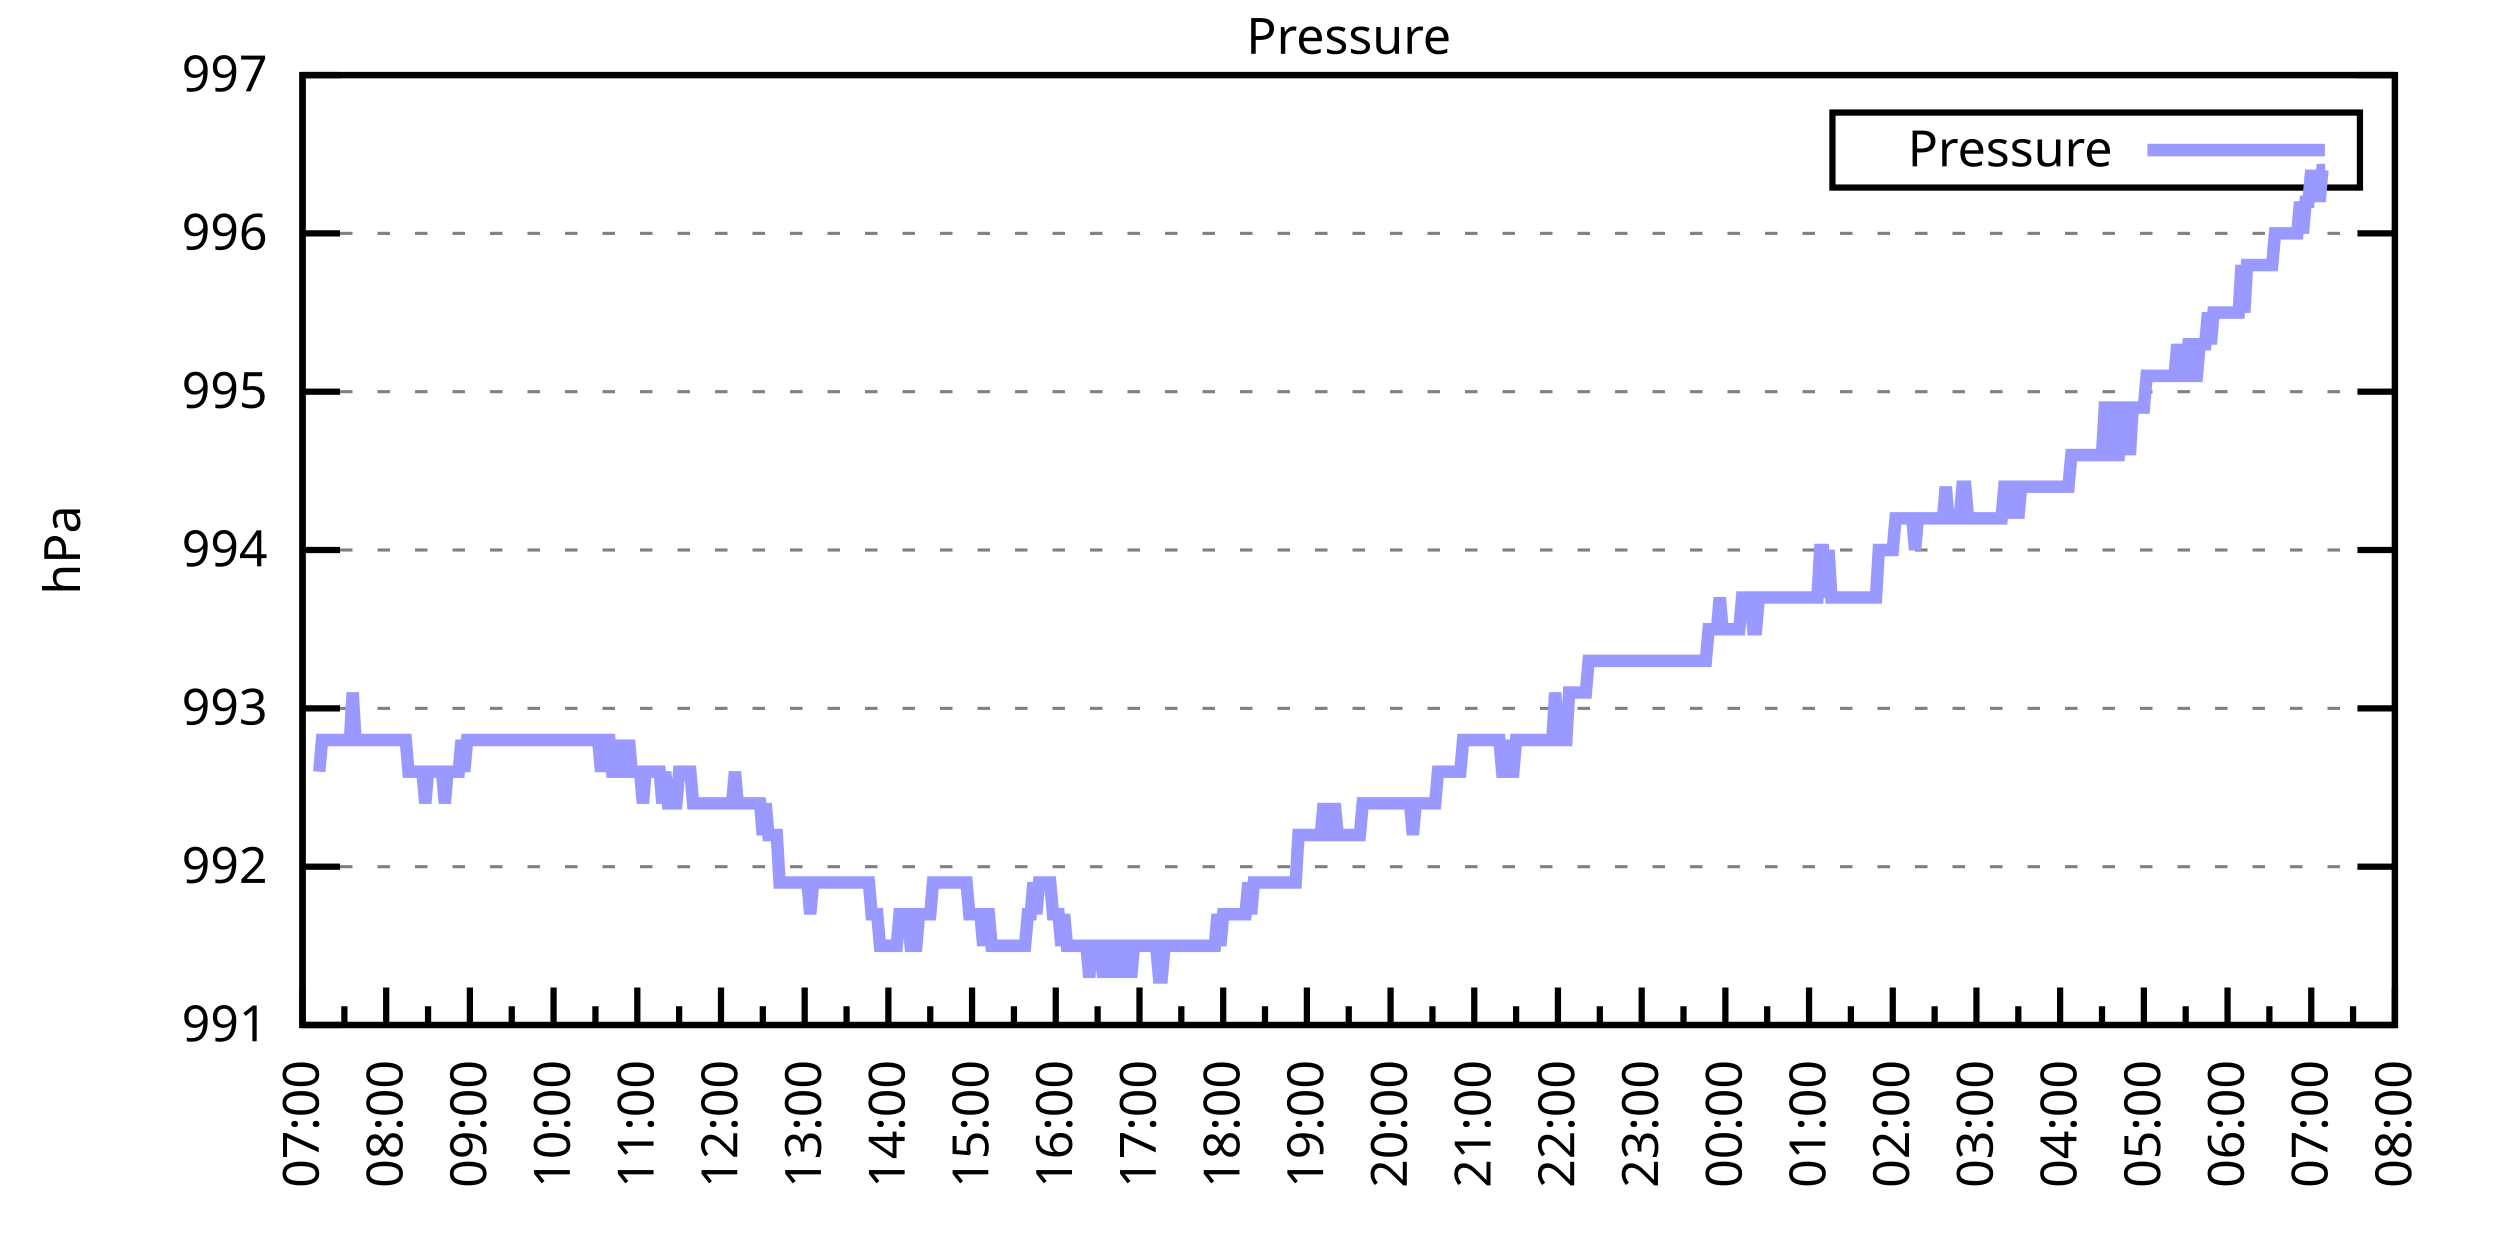
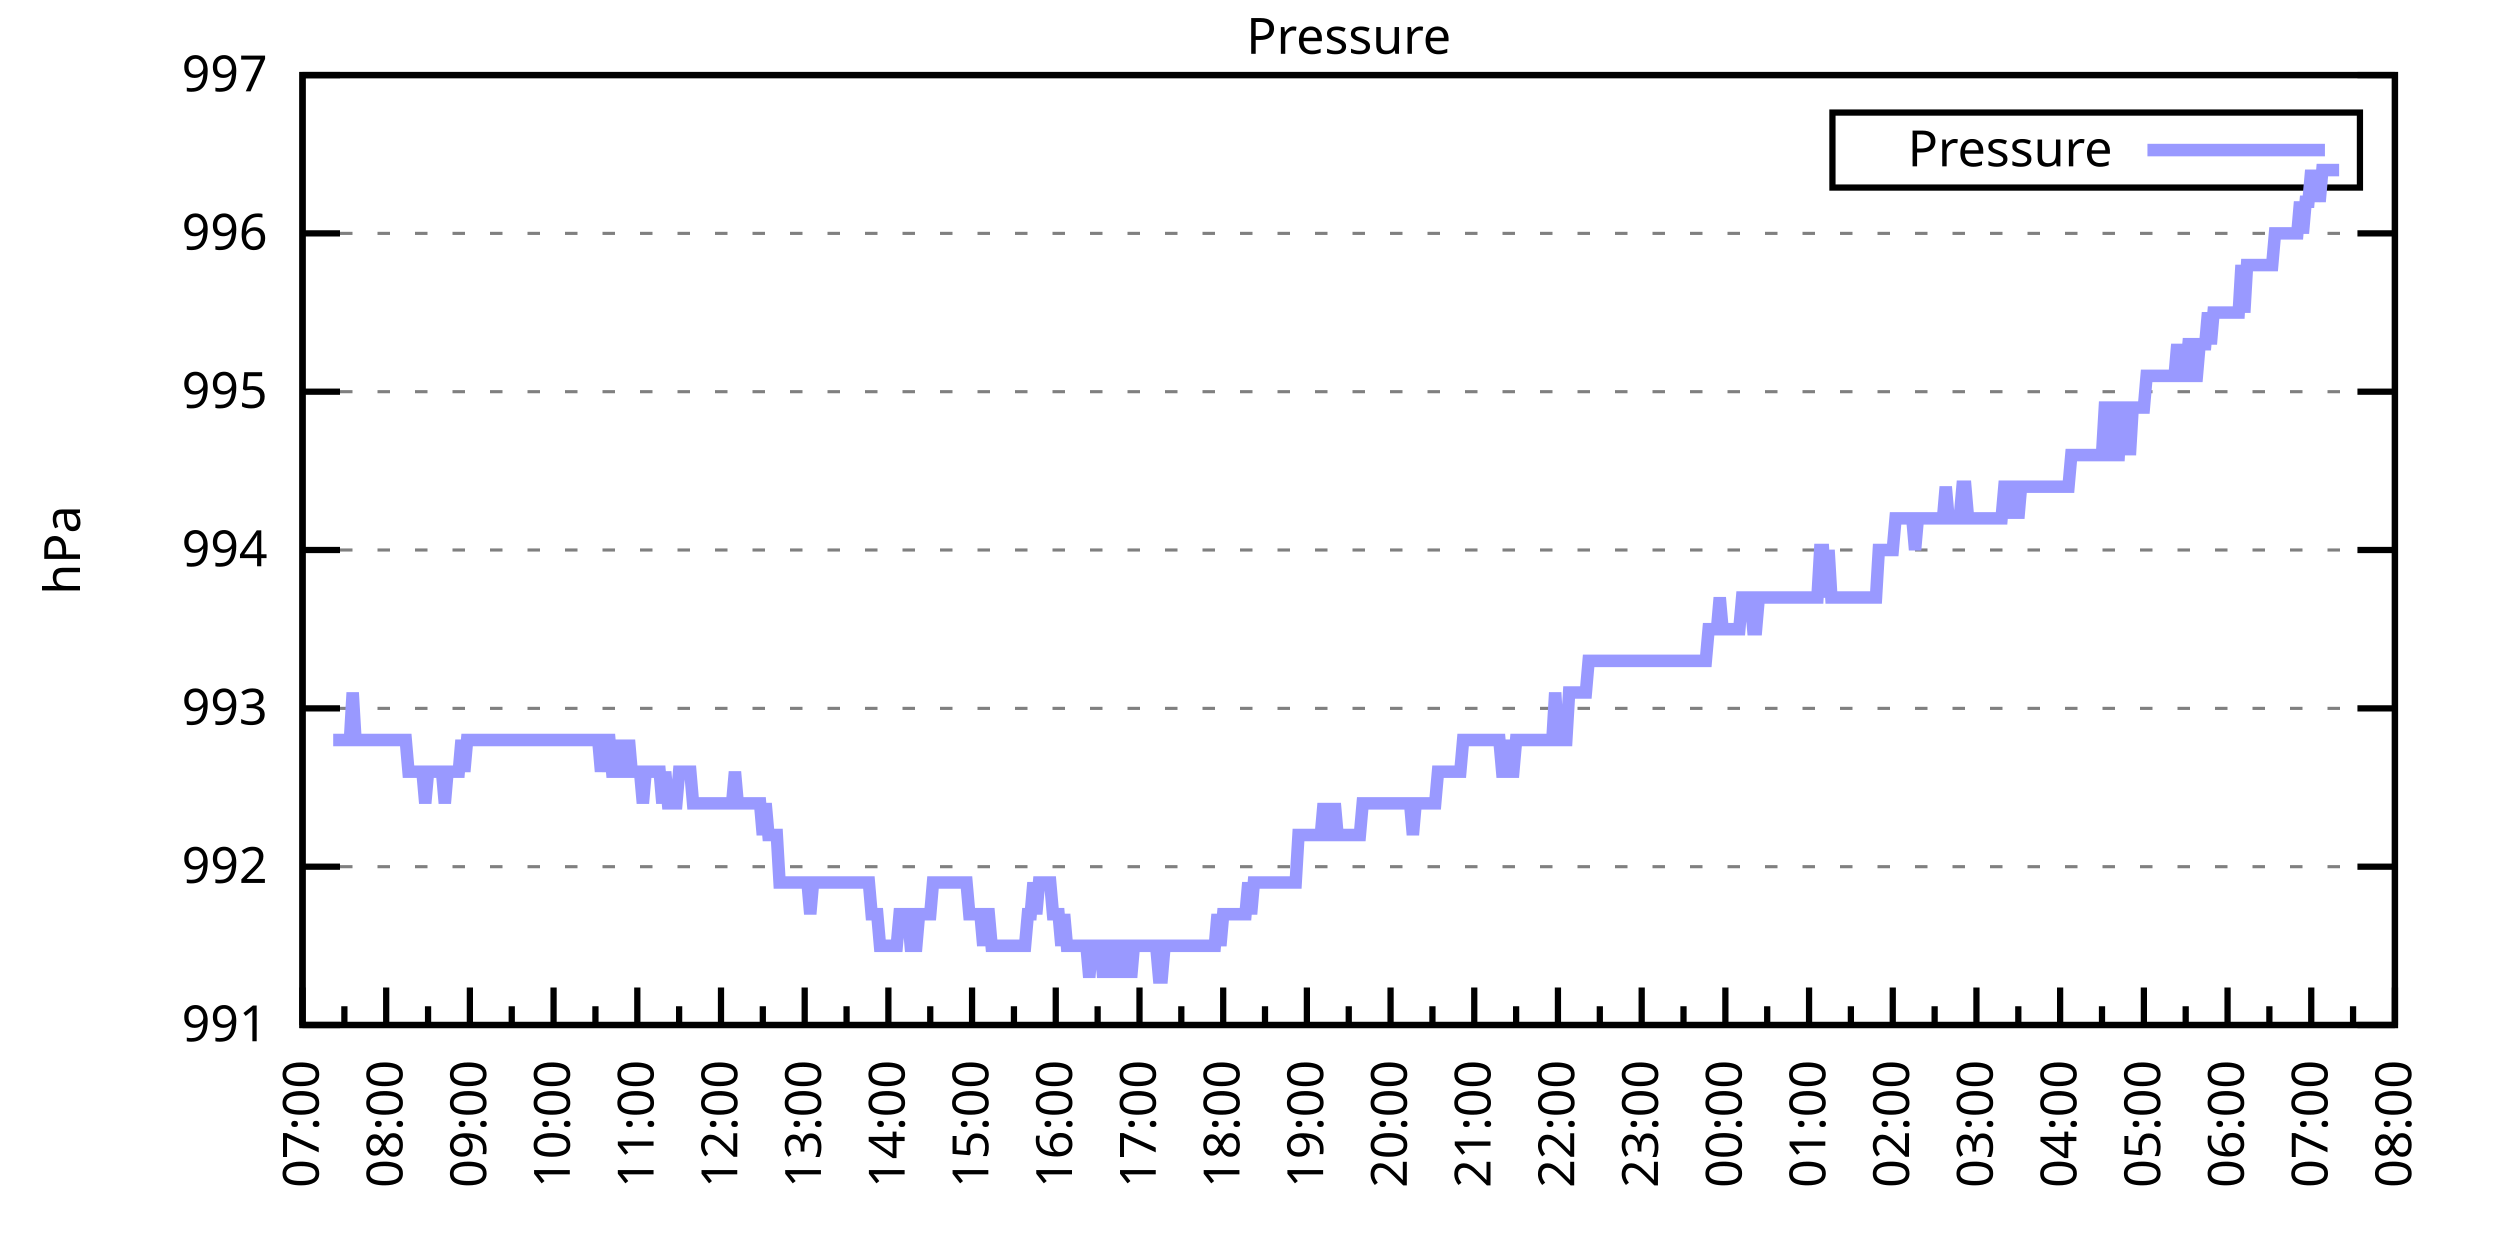
<svg xmlns="http://www.w3.org/2000/svg" xmlns:xlink="http://www.w3.org/1999/xlink" width="400" height="200" viewBox="0 0 400 200">
  <g id="gnuplot_canvas">
    <rect x="0" y="0" width="400" height="200" fill="none" />
    <defs>
      <circle id="gpDot" r="0.5" stroke-width="0.5" stroke="currentColor" />
      <path id="gpPt0" stroke-width="0.333" stroke="currentColor" d="M-1,0 h2 M0,-1 v2" />
      <path id="gpPt1" stroke-width="0.333" stroke="currentColor" d="M-1,-1 L1,1 M1,-1 L-1,1" />
      <path id="gpPt2" stroke-width="0.333" stroke="currentColor" d="M-1,0 L1,0 M0,-1 L0,1 M-1,-1 L1,1 M-1,1 L1,-1" />
      <rect id="gpPt3" stroke-width="0.333" stroke="currentColor" x="-1" y="-1" width="2" height="2" />
      <rect id="gpPt4" stroke-width="0.333" stroke="currentColor" fill="currentColor" x="-1" y="-1" width="2" height="2" />
      <circle id="gpPt5" stroke-width="0.333" stroke="currentColor" cx="0" cy="0" r="1" />
      <use xlink:href="#gpPt5" id="gpPt6" fill="currentColor" stroke="none" />
      <path id="gpPt7" stroke-width="0.333" stroke="currentColor" d="M0,-1.33 L-1.33,0.67 L1.33,0.67 z" />
      <use xlink:href="#gpPt7" id="gpPt8" fill="currentColor" stroke="none" />
      <use xlink:href="#gpPt7" id="gpPt9" stroke="currentColor" transform="rotate(180)" />
      <use xlink:href="#gpPt9" id="gpPt10" fill="currentColor" stroke="none" />
      <use xlink:href="#gpPt3" id="gpPt11" stroke="currentColor" transform="rotate(45)" />
      <use xlink:href="#gpPt11" id="gpPt12" fill="currentColor" stroke="none" />
      <path id="gpPt13" stroke-width="0.333" stroke="currentColor" d="M0,1.330 L1.265,0.411 L0.782,-1.067 L-0.782,-1.076 L-1.265,0.411 z" />
      <use xlink:href="#gpPt13" id="gpPt14" fill="currentColor" stroke="none" />
      <filter id="textbox" filterUnits="objectBoundingBox" x="0" y="0" height="1" width="1">
        <feFlood flood-color="white" flood-opacity="1" result="bgnd" />
        <feComposite in="SourceGraphic" in2="bgnd" operator="atop" />
      </filter>
      <filter id="greybox" filterUnits="objectBoundingBox" x="0" y="0" height="1" width="1">
        <feFlood flood-color="lightgrey" flood-opacity="1" result="grey" />
        <feComposite in="SourceGraphic" in2="grey" operator="atop" />
      </filter>
    </defs>
    <g fill="none" color="white" stroke="currentColor" stroke-width="1.00" stroke-linecap="butt" stroke-linejoin="miter">
</g>
    <g fill="none" color="black" stroke="currentColor" stroke-width="1.00" stroke-linecap="butt" stroke-linejoin="miter">
      <g stroke="none" shape-rendering="crispEdges">
        <polygon fill="rgb(255, 255, 255)" points="48.40,164.00 383.18,164.00 383.18,12.02 48.40,12.02 " />
      </g>
    </g>
    <g fill="none" color="black" stroke="currentColor" stroke-width="1.00" stroke-linecap="butt" stroke-linejoin="miter">
</g>
    <g fill="none" color="black" stroke="black" stroke-width="0.50" stroke-linecap="butt" stroke-linejoin="miter">
</g>
    <g fill="none" color="gray" stroke="currentColor" stroke-width="0.50" stroke-linecap="butt" stroke-linejoin="miter">
      <path stroke="gray" stroke-dasharray="2,4" class="gridline" d="M48.40,164.00 L383.19,164.00  " />
    </g>
    <g fill="none" color="gray" stroke="gray" stroke-width="1.00" stroke-linecap="butt" stroke-linejoin="miter">
</g>
    <g fill="none" color="black" stroke="currentColor" stroke-width="1.00" stroke-linecap="butt" stroke-linejoin="miter">
      <path stroke="black" d="M48.40,164.00 L54.40,164.00 M383.19,164.00 L377.19,164.00  " />
      <g transform="translate(42.80,166.60)" stroke="none" fill="black" font-family="Sans" font-size="8.00" text-anchor="end">
        <text>
          <tspan font-family="Sans"> 991</tspan>
        </text>
      </g>
    </g>
    <g fill="none" color="black" stroke="currentColor" stroke-width="1.00" stroke-linecap="butt" stroke-linejoin="miter">
</g>
    <g fill="none" color="black" stroke="black" stroke-width="0.50" stroke-linecap="butt" stroke-linejoin="miter">
</g>
    <g fill="none" color="gray" stroke="currentColor" stroke-width="0.50" stroke-linecap="butt" stroke-linejoin="miter">
      <path stroke="gray" stroke-dasharray="2,4" class="gridline" d="M48.40,138.67 L383.19,138.67  " />
    </g>
    <g fill="none" color="gray" stroke="gray" stroke-width="1.00" stroke-linecap="butt" stroke-linejoin="miter">
</g>
    <g fill="none" color="black" stroke="currentColor" stroke-width="1.00" stroke-linecap="butt" stroke-linejoin="miter">
      <path stroke="black" d="M48.40,138.67 L54.40,138.67 M383.19,138.67 L377.19,138.67  " />
      <g transform="translate(42.80,141.27)" stroke="none" fill="black" font-family="Sans" font-size="8.00" text-anchor="end">
        <text>
          <tspan font-family="Sans"> 992</tspan>
        </text>
      </g>
    </g>
    <g fill="none" color="black" stroke="currentColor" stroke-width="1.00" stroke-linecap="butt" stroke-linejoin="miter">
</g>
    <g fill="none" color="black" stroke="black" stroke-width="0.50" stroke-linecap="butt" stroke-linejoin="miter">
</g>
    <g fill="none" color="gray" stroke="currentColor" stroke-width="0.50" stroke-linecap="butt" stroke-linejoin="miter">
      <path stroke="gray" stroke-dasharray="2,4" class="gridline" d="M48.40,113.34 L383.19,113.34  " />
    </g>
    <g fill="none" color="gray" stroke="gray" stroke-width="1.00" stroke-linecap="butt" stroke-linejoin="miter">
</g>
    <g fill="none" color="black" stroke="currentColor" stroke-width="1.00" stroke-linecap="butt" stroke-linejoin="miter">
      <path stroke="black" d="M48.40,113.34 L54.40,113.34 M383.19,113.34 L377.19,113.34  " />
      <g transform="translate(42.80,115.94)" stroke="none" fill="black" font-family="Sans" font-size="8.00" text-anchor="end">
        <text>
          <tspan font-family="Sans"> 993</tspan>
        </text>
      </g>
    </g>
    <g fill="none" color="black" stroke="currentColor" stroke-width="1.00" stroke-linecap="butt" stroke-linejoin="miter">
</g>
    <g fill="none" color="black" stroke="black" stroke-width="0.50" stroke-linecap="butt" stroke-linejoin="miter">
</g>
    <g fill="none" color="gray" stroke="currentColor" stroke-width="0.50" stroke-linecap="butt" stroke-linejoin="miter">
      <path stroke="gray" stroke-dasharray="2,4" class="gridline" d="M48.40,88.00 L383.19,88.00  " />
    </g>
    <g fill="none" color="gray" stroke="gray" stroke-width="1.00" stroke-linecap="butt" stroke-linejoin="miter">
</g>
    <g fill="none" color="black" stroke="currentColor" stroke-width="1.00" stroke-linecap="butt" stroke-linejoin="miter">
      <path stroke="black" d="M48.40,88.00 L54.40,88.00 M383.19,88.00 L377.19,88.00  " />
      <g transform="translate(42.80,90.60)" stroke="none" fill="black" font-family="Sans" font-size="8.00" text-anchor="end">
        <text>
          <tspan font-family="Sans"> 994</tspan>
        </text>
      </g>
    </g>
    <g fill="none" color="black" stroke="currentColor" stroke-width="1.00" stroke-linecap="butt" stroke-linejoin="miter">
</g>
    <g fill="none" color="black" stroke="black" stroke-width="0.50" stroke-linecap="butt" stroke-linejoin="miter">
</g>
    <g fill="none" color="gray" stroke="currentColor" stroke-width="0.50" stroke-linecap="butt" stroke-linejoin="miter">
      <path stroke="gray" stroke-dasharray="2,4" class="gridline" d="M48.40,62.67 L383.19,62.67  " />
    </g>
    <g fill="none" color="gray" stroke="gray" stroke-width="1.00" stroke-linecap="butt" stroke-linejoin="miter">
</g>
    <g fill="none" color="black" stroke="currentColor" stroke-width="1.00" stroke-linecap="butt" stroke-linejoin="miter">
      <path stroke="black" d="M48.40,62.67 L54.40,62.67 M383.19,62.67 L377.19,62.67  " />
      <g transform="translate(42.80,65.27)" stroke="none" fill="black" font-family="Sans" font-size="8.00" text-anchor="end">
        <text>
          <tspan font-family="Sans"> 995</tspan>
        </text>
      </g>
    </g>
    <g fill="none" color="black" stroke="currentColor" stroke-width="1.00" stroke-linecap="butt" stroke-linejoin="miter">
</g>
    <g fill="none" color="black" stroke="black" stroke-width="0.50" stroke-linecap="butt" stroke-linejoin="miter">
</g>
    <g fill="none" color="gray" stroke="currentColor" stroke-width="0.50" stroke-linecap="butt" stroke-linejoin="miter">
      <path stroke="gray" stroke-dasharray="2,4" class="gridline" d="M48.40,37.34 L383.19,37.34  " />
    </g>
    <g fill="none" color="gray" stroke="gray" stroke-width="1.00" stroke-linecap="butt" stroke-linejoin="miter">
</g>
    <g fill="none" color="black" stroke="currentColor" stroke-width="1.00" stroke-linecap="butt" stroke-linejoin="miter">
      <path stroke="black" d="M48.40,37.34 L54.40,37.34 M383.19,37.34 L377.19,37.34  " />
      <g transform="translate(42.80,39.94)" stroke="none" fill="black" font-family="Sans" font-size="8.00" text-anchor="end">
        <text>
          <tspan font-family="Sans"> 996</tspan>
        </text>
      </g>
    </g>
    <g fill="none" color="black" stroke="currentColor" stroke-width="1.00" stroke-linecap="butt" stroke-linejoin="miter">
</g>
    <g fill="none" color="black" stroke="black" stroke-width="0.50" stroke-linecap="butt" stroke-linejoin="miter">
</g>
    <g fill="none" color="gray" stroke="currentColor" stroke-width="0.50" stroke-linecap="butt" stroke-linejoin="miter">
      <path stroke="gray" stroke-dasharray="2,4" class="gridline" d="M48.40,12.01 L383.19,12.01  " />
    </g>
    <g fill="none" color="gray" stroke="gray" stroke-width="1.00" stroke-linecap="butt" stroke-linejoin="miter">
</g>
    <g fill="none" color="black" stroke="currentColor" stroke-width="1.00" stroke-linecap="butt" stroke-linejoin="miter">
      <path stroke="black" d="M48.40,12.01 L54.40,12.01 M383.19,12.01 L377.19,12.01  " />
      <g transform="translate(42.80,14.61)" stroke="none" fill="black" font-family="Sans" font-size="8.00" text-anchor="end">
        <text>
          <tspan font-family="Sans"> 997</tspan>
        </text>
      </g>
    </g>
    <g fill="none" color="black" stroke="currentColor" stroke-width="1.00" stroke-linecap="butt" stroke-linejoin="miter">
      <path stroke="black" d="M48.40,164.00 L48.40,158.00  " />
      <g transform="translate(51.00,169.60) rotate(270)" stroke="none" fill="black" font-family="Sans" font-size="8.00" text-anchor="end">
        <text>
          <tspan font-family="Sans">07:00</tspan>
        </text>
      </g>
    </g>
    <g fill="none" color="black" stroke="currentColor" stroke-width="1.00" stroke-linecap="butt" stroke-linejoin="miter">
      <path stroke="black" d="M55.10,164.00 L55.10,161.00 M61.79,164.00 L61.79,158.00  " />
      <g transform="translate(64.39,169.60) rotate(270)" stroke="none" fill="black" font-family="Sans" font-size="8.00" text-anchor="end">
        <text>
          <tspan font-family="Sans">08:00</tspan>
        </text>
      </g>
    </g>
    <g fill="none" color="black" stroke="currentColor" stroke-width="1.00" stroke-linecap="butt" stroke-linejoin="miter">
      <path stroke="black" d="M68.49,164.00 L68.49,161.00 M75.18,164.00 L75.18,158.00  " />
      <g transform="translate(77.78,169.60) rotate(270)" stroke="none" fill="black" font-family="Sans" font-size="8.00" text-anchor="end">
        <text>
          <tspan font-family="Sans">09:00</tspan>
        </text>
      </g>
    </g>
    <g fill="none" color="black" stroke="currentColor" stroke-width="1.00" stroke-linecap="butt" stroke-linejoin="miter">
      <path stroke="black" d="M81.88,164.00 L81.88,161.00 M88.57,164.00 L88.57,158.00  " />
      <g transform="translate(91.17,169.60) rotate(270)" stroke="none" fill="black" font-family="Sans" font-size="8.00" text-anchor="end">
        <text>
          <tspan font-family="Sans">10:00</tspan>
        </text>
      </g>
    </g>
    <g fill="none" color="black" stroke="currentColor" stroke-width="1.00" stroke-linecap="butt" stroke-linejoin="miter">
      <path stroke="black" d="M95.27,164.00 L95.27,161.00 M101.97,164.00 L101.97,158.00  " />
      <g transform="translate(104.57,169.60) rotate(270)" stroke="none" fill="black" font-family="Sans" font-size="8.00" text-anchor="end">
        <text>
          <tspan font-family="Sans">11:00</tspan>
        </text>
      </g>
    </g>
    <g fill="none" color="black" stroke="currentColor" stroke-width="1.00" stroke-linecap="butt" stroke-linejoin="miter">
      <path stroke="black" d="M108.66,164.00 L108.66,161.00 M115.36,164.00 L115.36,158.00  " />
      <g transform="translate(117.96,169.60) rotate(270)" stroke="none" fill="black" font-family="Sans" font-size="8.00" text-anchor="end">
        <text>
          <tspan font-family="Sans">12:00</tspan>
        </text>
      </g>
    </g>
    <g fill="none" color="black" stroke="currentColor" stroke-width="1.00" stroke-linecap="butt" stroke-linejoin="miter">
      <path stroke="black" d="M122.05,164.00 L122.05,161.00 M128.75,164.00 L128.75,158.00  " />
      <g transform="translate(131.35,169.60) rotate(270)" stroke="none" fill="black" font-family="Sans" font-size="8.00" text-anchor="end">
        <text>
          <tspan font-family="Sans">13:00</tspan>
        </text>
      </g>
    </g>
    <g fill="none" color="black" stroke="currentColor" stroke-width="1.00" stroke-linecap="butt" stroke-linejoin="miter">
      <path stroke="black" d="M135.45,164.00 L135.45,161.00 M142.14,164.00 L142.14,158.00  " />
      <g transform="translate(144.74,169.60) rotate(270)" stroke="none" fill="black" font-family="Sans" font-size="8.00" text-anchor="end">
        <text>
          <tspan font-family="Sans">14:00</tspan>
        </text>
      </g>
    </g>
    <g fill="none" color="black" stroke="currentColor" stroke-width="1.00" stroke-linecap="butt" stroke-linejoin="miter">
      <path stroke="black" d="M148.84,164.00 L148.84,161.00 M155.53,164.00 L155.53,158.00  " />
      <g transform="translate(158.13,169.60) rotate(270)" stroke="none" fill="black" font-family="Sans" font-size="8.00" text-anchor="end">
        <text>
          <tspan font-family="Sans">15:00</tspan>
        </text>
      </g>
    </g>
    <g fill="none" color="black" stroke="currentColor" stroke-width="1.00" stroke-linecap="butt" stroke-linejoin="miter">
      <path stroke="black" d="M162.23,164.00 L162.23,161.00 M168.92,164.00 L168.92,158.00  " />
      <g transform="translate(171.52,169.60) rotate(270)" stroke="none" fill="black" font-family="Sans" font-size="8.00" text-anchor="end">
        <text>
          <tspan font-family="Sans">16:00</tspan>
        </text>
      </g>
    </g>
    <g fill="none" color="black" stroke="currentColor" stroke-width="1.00" stroke-linecap="butt" stroke-linejoin="miter">
      <path stroke="black" d="M175.62,164.00 L175.62,161.00 M182.32,164.00 L182.32,158.00  " />
      <g transform="translate(184.92,169.60) rotate(270)" stroke="none" fill="black" font-family="Sans" font-size="8.00" text-anchor="end">
        <text>
          <tspan font-family="Sans">17:00</tspan>
        </text>
      </g>
    </g>
    <g fill="none" color="black" stroke="currentColor" stroke-width="1.00" stroke-linecap="butt" stroke-linejoin="miter">
      <path stroke="black" d="M189.01,164.00 L189.01,161.00 M195.71,164.00 L195.71,158.00  " />
      <g transform="translate(198.31,169.60) rotate(270)" stroke="none" fill="black" font-family="Sans" font-size="8.00" text-anchor="end">
        <text>
          <tspan font-family="Sans">18:00</tspan>
        </text>
      </g>
    </g>
    <g fill="none" color="black" stroke="currentColor" stroke-width="1.00" stroke-linecap="butt" stroke-linejoin="miter">
      <path stroke="black" d="M202.40,164.00 L202.40,161.00 M209.10,164.00 L209.10,158.00  " />
      <g transform="translate(211.70,169.60) rotate(270)" stroke="none" fill="black" font-family="Sans" font-size="8.00" text-anchor="end">
        <text>
          <tspan font-family="Sans">19:00</tspan>
        </text>
      </g>
    </g>
    <g fill="none" color="black" stroke="currentColor" stroke-width="1.00" stroke-linecap="butt" stroke-linejoin="miter">
      <path stroke="black" d="M215.80,164.00 L215.80,161.00 M222.49,164.00 L222.49,158.00  " />
      <g transform="translate(225.09,169.60) rotate(270)" stroke="none" fill="black" font-family="Sans" font-size="8.00" text-anchor="end">
        <text>
          <tspan font-family="Sans">20:00</tspan>
        </text>
      </g>
    </g>
    <g fill="none" color="black" stroke="currentColor" stroke-width="1.00" stroke-linecap="butt" stroke-linejoin="miter">
      <path stroke="black" d="M229.19,164.00 L229.19,161.00 M235.88,164.00 L235.88,158.00  " />
      <g transform="translate(238.48,169.60) rotate(270)" stroke="none" fill="black" font-family="Sans" font-size="8.00" text-anchor="end">
        <text>
          <tspan font-family="Sans">21:00</tspan>
        </text>
      </g>
    </g>
    <g fill="none" color="black" stroke="currentColor" stroke-width="1.00" stroke-linecap="butt" stroke-linejoin="miter">
      <path stroke="black" d="M242.58,164.00 L242.58,161.00 M249.27,164.00 L249.27,158.00  " />
      <g transform="translate(251.87,169.60) rotate(270)" stroke="none" fill="black" font-family="Sans" font-size="8.00" text-anchor="end">
        <text>
          <tspan font-family="Sans">22:00</tspan>
        </text>
      </g>
    </g>
    <g fill="none" color="black" stroke="currentColor" stroke-width="1.00" stroke-linecap="butt" stroke-linejoin="miter">
      <path stroke="black" d="M255.97,164.00 L255.97,161.00 M262.67,164.00 L262.67,158.00  " />
      <g transform="translate(265.27,169.60) rotate(270)" stroke="none" fill="black" font-family="Sans" font-size="8.00" text-anchor="end">
        <text>
          <tspan font-family="Sans">23:00</tspan>
        </text>
      </g>
    </g>
    <g fill="none" color="black" stroke="currentColor" stroke-width="1.00" stroke-linecap="butt" stroke-linejoin="miter">
      <path stroke="black" d="M269.36,164.00 L269.36,161.00 M276.06,164.00 L276.06,158.00  " />
      <g transform="translate(278.66,169.60) rotate(270)" stroke="none" fill="black" font-family="Sans" font-size="8.00" text-anchor="end">
        <text>
          <tspan font-family="Sans">00:00</tspan>
        </text>
      </g>
    </g>
    <g fill="none" color="black" stroke="currentColor" stroke-width="1.00" stroke-linecap="butt" stroke-linejoin="miter">
      <path stroke="black" d="M282.75,164.00 L282.75,161.00 M289.45,164.00 L289.45,158.00  " />
      <g transform="translate(292.05,169.60) rotate(270)" stroke="none" fill="black" font-family="Sans" font-size="8.00" text-anchor="end">
        <text>
          <tspan font-family="Sans">01:00</tspan>
        </text>
      </g>
    </g>
    <g fill="none" color="black" stroke="currentColor" stroke-width="1.00" stroke-linecap="butt" stroke-linejoin="miter">
      <path stroke="black" d="M296.14,164.00 L296.14,161.00 M302.84,164.00 L302.84,158.00  " />
      <g transform="translate(305.44,169.60) rotate(270)" stroke="none" fill="black" font-family="Sans" font-size="8.00" text-anchor="end">
        <text>
          <tspan font-family="Sans">02:00</tspan>
        </text>
      </g>
    </g>
    <g fill="none" color="black" stroke="currentColor" stroke-width="1.00" stroke-linecap="butt" stroke-linejoin="miter">
      <path stroke="black" d="M309.54,164.00 L309.54,161.00 M316.23,164.00 L316.23,158.00  " />
      <g transform="translate(318.83,169.60) rotate(270)" stroke="none" fill="black" font-family="Sans" font-size="8.00" text-anchor="end">
        <text>
          <tspan font-family="Sans">03:00</tspan>
        </text>
      </g>
    </g>
    <g fill="none" color="black" stroke="currentColor" stroke-width="1.00" stroke-linecap="butt" stroke-linejoin="miter">
      <path stroke="black" d="M322.93,164.00 L322.93,161.00 M329.62,164.00 L329.62,158.00  " />
      <g transform="translate(332.22,169.60) rotate(270)" stroke="none" fill="black" font-family="Sans" font-size="8.00" text-anchor="end">
        <text>
          <tspan font-family="Sans">04:00</tspan>
        </text>
      </g>
    </g>
    <g fill="none" color="black" stroke="currentColor" stroke-width="1.00" stroke-linecap="butt" stroke-linejoin="miter">
      <path stroke="black" d="M336.32,164.00 L336.32,161.00 M343.02,164.00 L343.02,158.00  " />
      <g transform="translate(345.62,169.60) rotate(270)" stroke="none" fill="black" font-family="Sans" font-size="8.00" text-anchor="end">
        <text>
          <tspan font-family="Sans">05:00</tspan>
        </text>
      </g>
    </g>
    <g fill="none" color="black" stroke="currentColor" stroke-width="1.00" stroke-linecap="butt" stroke-linejoin="miter">
      <path stroke="black" d="M349.71,164.00 L349.71,161.00 M356.41,164.00 L356.41,158.00  " />
      <g transform="translate(359.01,169.60) rotate(270)" stroke="none" fill="black" font-family="Sans" font-size="8.00" text-anchor="end">
        <text>
          <tspan font-family="Sans">06:00</tspan>
        </text>
      </g>
    </g>
    <g fill="none" color="black" stroke="currentColor" stroke-width="1.00" stroke-linecap="butt" stroke-linejoin="miter">
      <path stroke="black" d="M363.10,164.00 L363.10,161.00 M369.80,164.00 L369.80,158.00  " />
      <g transform="translate(372.40,169.60) rotate(270)" stroke="none" fill="black" font-family="Sans" font-size="8.00" text-anchor="end">
        <text>
          <tspan font-family="Sans">07:00</tspan>
        </text>
      </g>
    </g>
    <g fill="none" color="black" stroke="currentColor" stroke-width="1.00" stroke-linecap="butt" stroke-linejoin="miter">
      <path stroke="black" d="M376.49,164.00 L376.49,161.00 M383.19,164.00 L383.19,158.00  " />
      <g transform="translate(385.79,169.60) rotate(270)" stroke="none" fill="black" font-family="Sans" font-size="8.00" text-anchor="end">
        <text>
          <tspan font-family="Sans">08:00</tspan>
        </text>
      </g>
    </g>
    <g fill="none" color="black" stroke="currentColor" stroke-width="1.00" stroke-linecap="butt" stroke-linejoin="miter">
</g>
    <g fill="none" color="black" stroke="currentColor" stroke-width="1.00" stroke-linecap="butt" stroke-linejoin="miter">
      <path stroke="black" d="M48.40,12.01 L48.40,164.00 L383.19,164.00 L383.19,12.01 L48.40,12.01 Z  " />
    </g>
    <g fill="none" color="black" stroke="currentColor" stroke-width="1.00" stroke-linecap="butt" stroke-linejoin="miter">
      <g transform="translate(12.80,88.01) rotate(270)" stroke="none" fill="black" font-family="Sans" font-size="8.00" text-anchor="middle">
        <text>
          <tspan font-family="Sans">hPa</tspan>
        </text>
      </g>
    </g>
    <g fill="none" color="black" stroke="currentColor" stroke-width="1.00" stroke-linecap="butt" stroke-linejoin="miter">
</g>
    <g fill="none" color="black" stroke="currentColor" stroke-width="1.00" stroke-linecap="butt" stroke-linejoin="miter">
      <path stroke="black" d="M293.19,30.01 L293.19,18.01 L377.59,18.01 L377.59,30.01 L293.19,30.01 Z  " />
    </g>
    <g id="Pressure_plot_1">
      <g fill="none" color="white" stroke="black" stroke-width="2.00" stroke-linecap="butt" stroke-linejoin="miter">
</g>
      <g fill="none" color="black" stroke="currentColor" stroke-width="2.00" stroke-linecap="butt" stroke-linejoin="miter">
        <g transform="translate(337.99,26.61)" stroke="none" fill="black" font-family="Sans" font-size="8.00" text-anchor="end">
          <text>
            <tspan font-family="Sans">Pressure</tspan>
          </text>
        </g>
      </g>
      <g fill="none" color="black" stroke="currentColor" stroke-width="2.00" stroke-linecap="butt" stroke-linejoin="miter">
-         <path stroke="rgb(153, 153, 255)" d="M343.59,24.01 L371.99,24.01 M51.08,123.47 L51.52,118.40 L51.97,118.40 L52.42,118.40 L52.86,118.40 L53.31,118.40   L53.76,118.40 L54.20,118.40 L54.65,118.40 L55.10,118.40 L55.54,118.40 L55.99,118.40 L56.43,110.80 L56.88,118.40   L57.33,118.40 L57.77,118.40 L58.22,118.40 L58.67,118.40 L59.11,118.40 L59.56,118.40 L60.01,118.40 L60.45,118.40   L60.90,118.40 L61.35,118.40 L61.79,118.40 L62.24,118.40 L62.68,118.40 L63.13,118.40 L63.58,118.40 L64.02,118.40   L64.47,118.40 L64.92,118.40 L65.36,123.47 L65.81,123.47 L66.26,123.47 L66.70,123.47 L67.15,123.47 L67.59,123.47   L68.04,128.54 L68.49,123.47 L68.93,123.47 L69.38,123.47 L69.83,123.47 L70.27,123.47 L70.72,123.47 L71.17,128.54   L71.61,123.47 L72.06,123.47 L72.50,123.47 L72.95,123.47 L73.40,123.47 L73.84,118.40 L74.29,123.47 L74.74,118.40   L75.18,118.40 L75.63,118.40 L76.08,118.40 L76.52,118.40 L76.97,118.40 L77.42,118.40 L77.86,118.40 L78.31,118.40   L78.75,118.40 L79.20,118.40 L79.65,118.40 L80.09,118.40 L80.54,118.40 L80.99,118.40 L81.43,118.40 L81.88,118.40   L82.33,118.40 L82.77,118.40 L83.22,118.40 L83.66,118.40 L84.11,118.40 L84.56,118.40 L85.00,118.40 L85.45,118.40   L85.90,118.40 L86.34,118.40 L86.79,118.40 L87.24,118.40 L87.68,118.40 L88.13,118.40 L88.57,118.40 L89.02,118.40   L89.47,118.40 L89.91,118.40 L90.36,118.40 L90.81,118.40 L91.25,118.40 L91.70,118.40 L92.15,118.40 L92.59,118.40   L93.04,118.40 L93.49,118.40 L93.93,118.40 L94.38,118.40 L94.82,118.40 L95.27,118.40 L95.72,118.40 L96.16,123.47   L96.61,118.40 L97.06,118.40 L97.50,118.40 L97.95,123.47 L98.40,123.47 L98.84,123.47 L99.29,118.40 L99.73,123.47   L100.18,123.47 L100.63,118.40 L101.07,123.47 L101.52,123.47 L101.97,123.47 L102.41,123.47 L102.86,128.54 L103.31,123.47   L103.75,123.47 L104.20,123.47 L104.64,123.47 L105.09,123.47 L105.54,123.47 L105.98,128.54 L106.43,123.47 L106.88,128.54   L107.32,128.54 L107.77,128.54 L108.22,128.54 L108.66,123.47 L109.11,123.47 L109.55,123.47 L110.00,123.47 L110.45,123.47   L110.89,128.54 L111.34,128.54 L111.79,128.54 L112.23,128.54 L112.68,128.54 L113.13,128.54 L113.57,128.54 L114.02,128.54   L114.47,128.54 L114.91,128.54 L115.36,128.54 L115.80,128.54 L116.25,128.54 L116.70,128.54 L117.14,128.54 L117.59,123.47   L118.04,128.54 L118.48,128.54 L118.93,128.54 L119.38,128.54 L119.82,128.54 L120.27,128.54 L120.71,128.54 L121.16,128.54   L121.61,128.54 L122.05,133.60 L122.50,128.54 L122.95,133.60 L123.39,133.60 L123.84,133.60 L124.29,133.60 L124.73,141.20   L125.18,141.20 L125.62,141.20 L126.07,141.20 L126.52,141.20 L126.96,141.20 L127.41,141.20 L127.86,141.20 L128.30,141.20   L128.75,141.20 L129.20,141.20 L129.64,146.27 L130.09,141.20 L130.54,141.20 L130.98,141.20 L131.43,141.20 L131.87,141.20   L132.32,141.20 L132.77,141.20 L133.21,141.20 L133.66,141.20 L134.11,141.20 L134.55,141.20 L135.00,141.20 L135.45,141.20   L135.89,141.20 L136.34,141.20 L136.78,141.20 L137.23,141.20 L137.68,141.20 L138.12,141.20 L138.57,141.20 L139.02,141.20   L139.46,146.27 L139.91,146.27 L140.36,146.27 L140.80,151.33 L141.25,151.33 L141.69,151.33 L142.14,151.33 L142.59,151.33   L143.03,151.33 L143.48,151.33 L143.93,146.27 L144.37,146.27 L144.82,146.27 L145.27,146.27 L145.71,151.33 L146.16,151.33   L146.61,151.33 L147.05,146.27 L147.50,146.27 L147.94,146.27 L148.39,146.27 L148.84,146.27 L149.28,141.20 L149.73,141.20   L150.18,141.20 L150.62,141.20 L151.07,141.20 L151.52,141.20 L151.96,141.20 L152.41,141.20 L152.85,141.20 L153.30,141.20   L153.75,141.20 L154.19,141.20 L154.64,141.20 L155.09,146.27 L155.53,146.27 L155.98,146.27 L156.43,146.27 L156.87,146.27   L157.32,151.33 L157.76,146.27 L158.21,146.27 L158.66,151.33 L159.10,151.33 L159.55,151.33 L160.00,151.33 L160.44,151.33   L160.89,151.33 L161.34,151.33 L161.78,151.33 L162.23,151.33 L162.67,151.33 L163.12,151.33 L163.57,151.33 L164.01,151.33   L164.46,146.27 L164.91,146.27 L165.35,141.20 L165.80,146.27 L166.25,141.20 L166.69,141.20 L167.14,141.20 L167.59,141.20   L168.03,141.20 L168.48,146.27 L168.92,146.27 L169.37,146.27 L169.82,151.33 L170.26,146.27 L170.71,151.33 L171.16,151.33   L171.60,151.33 L172.05,151.33 L172.50,151.33 L172.94,151.33 L173.39,151.33 L173.83,151.33 L174.28,156.40 L174.73,151.33   L175.17,151.33 L175.62,151.33 L176.07,151.33 L176.51,156.40 L176.96,151.33 L177.41,151.33 L177.85,156.40 L178.30,151.33   L178.74,151.33 L179.19,156.40 L179.64,151.33 L180.08,151.33 L180.53,151.33 L180.98,156.40 L181.42,151.33 L181.87,151.33   L182.32,151.33 L182.76,151.33 L183.21,151.33 L183.66,151.33 L184.10,151.33 L184.55,151.33 L184.99,151.33 L185.44,156.40   L185.89,156.40 L186.33,151.33 L186.78,151.33 L187.23,151.33 L187.67,151.33 L188.12,151.33 L188.57,151.33 L189.01,151.33   L189.46,151.33 L189.90,151.33 L190.35,151.33 L190.80,151.33 L191.24,151.33 L191.69,151.33 L192.14,151.33 L192.58,151.33   L193.03,151.33 L193.48,151.33 L193.92,151.33 L194.37,151.33 L194.81,146.27 L195.26,151.33 L195.71,146.27 L196.15,146.27   L196.60,146.27 L197.05,146.27 L197.49,146.27 L197.94,146.27 L198.39,146.27 L198.83,146.27 L199.28,146.27 L199.73,141.20   L200.17,146.27 L200.62,141.20 L201.06,141.20 L201.51,141.20 L201.96,141.20 L202.40,141.20 L202.85,141.20 L203.30,141.20   L203.74,141.20 L204.19,141.20 L204.64,141.20 L205.08,141.20 L205.53,141.20 L205.97,141.20 L206.42,141.20 L206.87,141.20   L207.31,141.20 L207.76,133.60 L208.21,133.60 L208.65,133.60 L209.10,133.60 L209.55,133.60 L209.99,133.60 L210.44,133.60   L210.88,133.60 L211.33,133.60 L211.78,128.54 L212.22,133.60 L212.67,133.60 L213.12,133.60 L213.56,128.54 L214.01,133.60   L214.46,133.60 L214.90,133.60 L215.35,133.60 L215.80,133.60 L216.24,133.60 L216.69,133.60 L217.13,133.60 L217.58,133.60   L218.03,128.54 L218.47,128.54 L218.92,128.54 L219.37,128.54 L219.81,128.54 L220.26,128.54 L220.71,128.54 L221.15,128.54   L221.60,128.54 L222.04,128.54 L222.49,128.54 L222.94,128.54 L223.38,128.54 L223.83,128.54 L224.28,128.54 L224.72,128.54   L225.17,128.54 L225.62,128.54 L226.06,133.60 L226.51,128.54 L226.95,128.54 L227.40,128.54 L227.85,128.54 L228.29,128.54   L228.74,128.54 L229.19,128.54 L229.63,128.54 L230.08,123.47 L230.53,123.47 L230.97,123.47 L231.42,123.47 L231.86,123.47   L232.31,123.47 L232.76,123.47 L233.20,123.47 L233.65,123.47 L234.10,118.40 L234.54,118.40 L234.99,118.40 L235.44,118.40   L235.88,118.40 L236.33,118.40 L236.78,118.40 L237.22,118.40 L237.67,118.40 L238.11,118.40 L238.56,118.40 L239.01,118.40   L239.45,118.40 L239.90,118.40 L240.35,123.47 L240.79,123.47 L241.24,118.40 L241.69,123.47 L242.13,123.47 L242.58,118.40   L243.02,118.40 L243.47,118.40 L243.92,118.40 L244.36,118.40 L244.81,118.40 L245.26,118.40 L245.70,118.40 L246.15,118.40   L246.60,118.40 L247.04,118.40 L247.49,118.40 L247.93,118.40 L248.38,118.40 L248.83,110.80 L249.27,118.40 L249.72,118.40   L250.17,118.40 L250.61,118.40 L251.06,110.80 L251.51,110.80 L251.95,110.80 L252.40,110.80 L252.85,110.80 L253.29,110.80   L253.74,110.80 L254.18,105.74 L254.63,105.74 L255.08,105.74 L255.52,105.74 L255.97,105.74 L256.42,105.74 L256.86,105.74   L257.31,105.74 L257.76,105.74 L258.20,105.74 L258.65,105.74 L259.09,105.74 L259.54,105.74 L259.99,105.74 L260.43,105.74   L260.88,105.74 L261.33,105.74 L261.77,105.74 L262.22,105.74 L262.67,105.74 L263.11,105.74 L263.56,105.74 L264.00,105.74   L264.45,105.74 L264.90,105.74 L265.34,105.74 L265.79,105.74 L266.24,105.74 L266.68,105.74 L267.13,105.74 L267.58,105.74   L268.02,105.74 L268.47,105.74 L268.92,105.74 L269.36,105.74 L269.81,105.74 L270.25,105.74 L270.70,105.74 L271.15,105.74   L271.59,105.74 L272.04,105.74 L272.49,105.74 L272.93,105.74 L273.38,100.67 L273.83,100.67 L274.27,100.67 L274.72,100.67   L275.16,95.60 L275.61,100.67 L276.06,100.67 L276.50,100.67 L276.95,100.67 L277.40,100.67 L277.84,100.67 L278.29,100.67   L278.74,95.60 L279.18,95.60 L279.63,95.60 L280.07,95.60 L280.52,100.67 L280.97,100.67 L281.41,95.60 L281.86,95.60   L282.31,95.60 L282.75,95.60 L283.20,95.60 L283.65,95.60 L284.09,95.60 L284.54,95.60 L284.98,95.60 L285.43,95.60   L285.88,95.60 L286.32,95.60 L286.77,95.60 L287.22,95.60 L287.66,95.60 L288.11,95.60 L288.56,95.60 L289.00,95.60   L289.45,95.60 L289.90,95.60 L290.34,95.60 L290.79,95.60 L291.23,88.00 L291.68,88.00 L292.13,95.60 L292.57,88.00   L293.02,95.60 L293.47,95.60 L293.91,95.60 L294.36,95.60 L294.81,95.60 L295.25,95.60 L295.70,95.60 L296.14,95.60   L296.59,95.60 L297.04,95.60 L297.48,95.60 L297.93,95.60 L298.38,95.60 L298.82,95.60 L299.27,95.60 L299.72,95.60   L300.16,95.60 L300.61,88.00 L301.05,88.00 L301.50,88.00 L301.95,88.00 L302.39,88.00 L302.84,88.00 L303.29,82.94   L303.73,82.94 L304.18,82.94 L304.63,82.94 L305.07,82.94 L305.52,82.94 L305.97,82.94 L306.41,88.00 L306.86,82.94   L307.30,82.94 L307.75,82.94 L308.20,82.94 L308.64,82.94 L309.09,82.94 L309.54,82.94 L309.98,82.94 L310.43,82.94   L310.88,82.94 L311.32,77.87 L311.77,82.94 L312.21,82.94 L312.66,82.94 L313.11,82.94 L313.55,82.94 L314.00,77.87   L314.45,77.87 L314.89,82.94 L315.34,82.94 L315.79,82.94 L316.23,82.94 L316.68,82.94 L317.12,82.94 L317.57,82.94   L318.02,82.94 L318.46,82.94 L318.91,82.94 L319.36,82.94 L319.80,82.94 L320.25,82.94 L320.70,77.87 L321.14,77.87   L321.59,77.87 L322.04,82.94 L322.48,77.87 L322.93,82.94 L323.37,77.87 L323.82,77.87 L324.27,77.87 L324.71,77.87   L325.16,77.87 L325.61,77.87 L326.05,77.87 L326.50,77.87 L326.95,77.87 L327.39,77.87 L327.84,77.87 L328.28,77.87   L328.73,77.87 L329.18,77.87 L329.62,77.87 L330.07,77.87 L330.52,77.87 L330.96,77.87 L331.41,72.81 L331.86,72.81   L332.30,72.81 L332.75,72.81 L333.19,72.81 L333.64,72.81 L334.09,72.81 L334.53,72.81 L334.98,72.81 L335.43,72.81   L335.87,72.81 L336.32,72.81 L336.77,65.21 L337.21,65.21 L337.66,65.21 L338.10,72.81 L338.55,72.81 L339.00,72.81   L339.44,65.21 L339.89,65.21 L340.34,65.21 L340.78,72.81 L341.23,65.21 L341.68,65.21 L342.12,65.21 L342.57,65.21   L343.02,65.21 L343.46,60.14 L343.91,60.14 L344.35,60.14 L344.80,60.14 L345.25,60.14 L345.69,60.14 L346.14,60.14   L346.59,60.14 L347.03,60.14 L347.48,60.14 L347.93,60.14 L348.37,55.07 L348.82,60.14 L349.26,60.14 L349.71,60.14   L350.16,55.07 L350.60,55.07 L351.05,60.14 L351.50,60.14 L351.94,55.07 L352.39,55.07 L352.84,55.07 L353.28,50.01   L353.73,55.07 L354.17,50.01 L354.62,50.01 L355.07,50.01 L355.51,50.01 L355.96,50.01 L356.41,50.01 L356.85,50.01   L357.30,50.01 L357.75,50.01 L358.19,50.01 L358.64,42.41 L359.09,50.01 L359.53,42.41 L359.98,42.41 L360.42,42.41   L360.87,42.41 L361.32,42.41 L361.76,42.41 L362.21,42.41 L362.66,42.41 L363.10,42.41 L363.55,42.41 L364.00,37.34   L364.44,37.34 L364.89,37.34 L365.33,37.34 L365.78,37.34 L366.23,37.34 L366.67,37.34 L367.12,37.34 L367.57,37.34   L368.01,32.28 L368.46,37.34 L368.91,32.28 L369.35,32.28 L369.80,27.21 L370.24,32.28 L370.69,27.21 L371.14,32.28   L371.58,27.21 L372.03,27.21  " />
+         <path stroke="rgb(153, 153, 255)" d="M343.59,24.01 L371.99,24.01 M53.31,118.40 L53.76,118.40 L54.20,118.40 L54.65,118.40 L55.10,118.40 L55.54,118.40   L55.99,118.40 L56.43,110.80 L56.88,118.40 L57.33,118.40 L57.77,118.40 L58.22,118.40 L58.67,118.40 L59.11,118.40   L59.56,118.40 L60.01,118.40 L60.45,118.40 L60.90,118.40 L61.35,118.40 L61.79,118.40 L62.24,118.40 L62.68,118.40   L63.13,118.40 L63.58,118.40 L64.02,118.40 L64.47,118.40 L64.92,118.40 L65.36,123.47 L65.81,123.47 L66.26,123.47   L66.70,123.47 L67.15,123.47 L67.59,123.47 L68.04,128.54 L68.49,123.47 L68.93,123.47 L69.38,123.47 L69.83,123.47   L70.27,123.47 L70.72,123.47 L71.17,128.54 L71.61,123.47 L72.06,123.47 L72.50,123.47 L72.95,123.47 L73.40,123.47   L73.84,118.40 L74.29,123.47 L74.74,118.40 L75.18,118.40 L75.63,118.40 L76.08,118.40 L76.52,118.40 L76.97,118.40   L77.42,118.40 L77.86,118.40 L78.31,118.40 L78.75,118.40 L79.20,118.40 L79.65,118.40 L80.09,118.40 L80.54,118.40   L80.99,118.40 L81.43,118.40 L81.88,118.40 L82.33,118.40 L82.77,118.40 L83.22,118.40 L83.66,118.40 L84.11,118.40   L84.56,118.40 L85.00,118.40 L85.45,118.40 L85.90,118.40 L86.34,118.40 L86.79,118.40 L87.24,118.40 L87.68,118.40   L88.13,118.40 L88.57,118.40 L89.02,118.40 L89.47,118.40 L89.91,118.40 L90.36,118.40 L90.81,118.40 L91.25,118.40   L91.70,118.40 L92.15,118.40 L92.59,118.40 L93.04,118.40 L93.49,118.40 L93.93,118.40 L94.38,118.40 L94.82,118.40   L95.27,118.40 L95.72,118.40 L96.16,123.47 L96.61,118.40 L97.06,118.40 L97.50,118.40 L97.95,123.47 L98.40,123.47   L98.84,123.47 L99.29,118.40 L99.73,123.47 L100.18,123.47 L100.63,118.40 L101.07,123.47 L101.52,123.47 L101.97,123.47   L102.41,123.47 L102.86,128.54 L103.31,123.47 L103.75,123.47 L104.20,123.47 L104.64,123.47 L105.09,123.47 L105.54,123.47   L105.98,128.54 L106.43,123.47 L106.88,128.54 L107.32,128.54 L107.77,128.54 L108.22,128.54 L108.66,123.47 L109.11,123.47   L109.55,123.47 L110.00,123.47 L110.45,123.47 L110.89,128.54 L111.34,128.54 L111.79,128.54 L112.23,128.54 L112.68,128.54   L113.13,128.54 L113.57,128.54 L114.02,128.54 L114.47,128.54 L114.91,128.54 L115.36,128.54 L115.80,128.54 L116.25,128.54   L116.70,128.54 L117.14,128.54 L117.59,123.47 L118.04,128.54 L118.48,128.54 L118.93,128.54 L119.38,128.54 L119.82,128.54   L120.27,128.54 L120.71,128.54 L121.16,128.54 L121.61,128.54 L122.05,133.60 L122.50,128.54 L122.95,133.60 L123.39,133.60   L123.84,133.60 L124.29,133.60 L124.73,141.20 L125.18,141.20 L125.62,141.20 L126.07,141.20 L126.52,141.20 L126.96,141.20   L127.41,141.20 L127.86,141.20 L128.30,141.20 L128.75,141.20 L129.20,141.20 L129.64,146.27 L130.09,141.20 L130.54,141.20   L130.98,141.20 L131.43,141.20 L131.87,141.20 L132.32,141.20 L132.77,141.20 L133.21,141.20 L133.66,141.20 L134.11,141.20   L134.55,141.20 L135.00,141.20 L135.45,141.20 L135.89,141.20 L136.34,141.20 L136.78,141.20 L137.23,141.20 L137.68,141.20   L138.12,141.20 L138.57,141.20 L139.02,141.20 L139.46,146.27 L139.91,146.27 L140.36,146.27 L140.80,151.33 L141.25,151.33   L141.69,151.33 L142.14,151.33 L142.59,151.33 L143.03,151.33 L143.48,151.33 L143.93,146.27 L144.37,146.27 L144.82,146.27   L145.27,146.27 L145.71,151.33 L146.16,151.33 L146.61,151.33 L147.05,146.27 L147.50,146.27 L147.94,146.27 L148.39,146.27   L148.84,146.27 L149.28,141.20 L149.73,141.20 L150.18,141.20 L150.62,141.20 L151.07,141.20 L151.52,141.20 L151.96,141.20   L152.41,141.20 L152.85,141.20 L153.30,141.20 L153.75,141.20 L154.19,141.20 L154.64,141.20 L155.09,146.27 L155.53,146.27   L155.98,146.27 L156.43,146.27 L156.87,146.27 L157.32,151.33 L157.76,146.27 L158.21,146.27 L158.66,151.33 L159.10,151.33   L159.55,151.33 L160.00,151.33 L160.44,151.33 L160.89,151.33 L161.34,151.33 L161.78,151.33 L162.23,151.33 L162.67,151.33   L163.12,151.33 L163.57,151.33 L164.01,151.33 L164.46,146.27 L164.91,146.27 L165.35,141.20 L165.80,146.27 L166.25,141.20   L166.69,141.20 L167.14,141.20 L167.59,141.20 L168.03,141.20 L168.48,146.27 L168.92,146.27 L169.37,146.27 L169.82,151.33   L170.26,146.27 L170.71,151.33 L171.16,151.33 L171.60,151.33 L172.05,151.33 L172.50,151.33 L172.94,151.33 L173.39,151.33   L173.83,151.33 L174.28,156.40 L174.73,151.33 L175.17,151.33 L175.62,151.33 L176.07,151.33 L176.51,156.40 L176.96,151.33   L177.41,151.33 L177.85,156.40 L178.30,151.33 L178.74,151.33 L179.19,156.40 L179.64,151.33 L180.08,151.33 L180.53,151.33   L180.98,156.40 L181.42,151.33 L181.87,151.33 L182.32,151.33 L182.76,151.33 L183.21,151.33 L183.66,151.33 L184.10,151.33   L184.55,151.33 L184.99,151.33 L185.44,156.40 L185.89,156.40 L186.33,151.33 L186.78,151.33 L187.23,151.33 L187.67,151.33   L188.12,151.33 L188.57,151.33 L189.01,151.33 L189.46,151.33 L189.90,151.33 L190.35,151.33 L190.80,151.33 L191.24,151.33   L191.69,151.33 L192.14,151.33 L192.58,151.33 L193.03,151.33 L193.48,151.33 L193.92,151.33 L194.37,151.33 L194.81,146.27   L195.26,151.33 L195.71,146.27 L196.15,146.27 L196.60,146.27 L197.05,146.27 L197.49,146.27 L197.94,146.27 L198.39,146.27   L198.83,146.27 L199.28,146.27 L199.73,141.20 L200.17,146.27 L200.62,141.20 L201.06,141.20 L201.51,141.20 L201.96,141.20   L202.40,141.20 L202.85,141.20 L203.30,141.20 L203.74,141.20 L204.19,141.20 L204.64,141.20 L205.08,141.20 L205.53,141.20   L205.97,141.20 L206.42,141.20 L206.87,141.20 L207.31,141.20 L207.76,133.60 L208.21,133.60 L208.65,133.60 L209.10,133.60   L209.55,133.60 L209.99,133.60 L210.44,133.60 L210.88,133.60 L211.33,133.60 L211.78,128.54 L212.22,133.60 L212.67,133.60   L213.12,133.60 L213.56,128.54 L214.01,133.60 L214.46,133.60 L214.90,133.60 L215.35,133.60 L215.80,133.60 L216.24,133.60   L216.69,133.60 L217.13,133.60 L217.58,133.60 L218.03,128.54 L218.47,128.54 L218.92,128.54 L219.37,128.54 L219.81,128.54   L220.26,128.54 L220.71,128.54 L221.15,128.54 L221.60,128.54 L222.04,128.54 L222.49,128.54 L222.94,128.54 L223.38,128.54   L223.83,128.54 L224.28,128.54 L224.72,128.54 L225.17,128.54 L225.62,128.54 L226.06,133.60 L226.51,128.54 L226.95,128.54   L227.40,128.54 L227.85,128.54 L228.29,128.54 L228.74,128.54 L229.19,128.54 L229.63,128.54 L230.08,123.47 L230.53,123.47   L230.97,123.47 L231.42,123.47 L231.86,123.47 L232.31,123.47 L232.76,123.47 L233.20,123.47 L233.65,123.47 L234.10,118.40   L234.54,118.40 L234.99,118.40 L235.44,118.40 L235.88,118.40 L236.33,118.40 L236.78,118.40 L237.22,118.40 L237.67,118.40   L238.11,118.40 L238.56,118.40 L239.01,118.40 L239.45,118.40 L239.90,118.40 L240.35,123.47 L240.79,123.47 L241.24,118.40   L241.69,123.47 L242.13,123.47 L242.58,118.40 L243.02,118.40 L243.47,118.40 L243.92,118.40 L244.36,118.40 L244.81,118.40   L245.26,118.40 L245.70,118.40 L246.15,118.40 L246.60,118.40 L247.04,118.40 L247.49,118.40 L247.93,118.40 L248.38,118.40   L248.83,110.80 L249.27,118.40 L249.72,118.40 L250.17,118.40 L250.61,118.40 L251.06,110.80 L251.51,110.80 L251.95,110.80   L252.40,110.80 L252.85,110.80 L253.29,110.80 L253.74,110.80 L254.18,105.74 L254.63,105.74 L255.08,105.74 L255.52,105.74   L255.97,105.74 L256.42,105.74 L256.86,105.74 L257.31,105.74 L257.76,105.74 L258.20,105.74 L258.65,105.74 L259.09,105.74   L259.54,105.74 L259.99,105.74 L260.43,105.74 L260.88,105.74 L261.33,105.74 L261.77,105.74 L262.22,105.74 L262.67,105.74   L263.11,105.74 L263.56,105.74 L264.00,105.74 L264.45,105.74 L264.90,105.74 L265.34,105.74 L265.79,105.74 L266.24,105.74   L266.68,105.74 L267.13,105.74 L267.58,105.74 L268.02,105.74 L268.47,105.74 L268.92,105.74 L269.36,105.74 L269.81,105.74   L270.25,105.74 L270.70,105.74 L271.15,105.74 L271.59,105.74 L272.04,105.74 L272.49,105.74 L272.93,105.74 L273.38,100.67   L273.83,100.67 L274.27,100.67 L274.72,100.67 L275.16,95.60 L275.61,100.67 L276.06,100.67 L276.50,100.67 L276.95,100.67   L277.40,100.67 L277.84,100.67 L278.29,100.67 L278.74,95.60 L279.18,95.60 L279.63,95.60 L280.07,95.60 L280.52,100.67   L280.97,100.67 L281.41,95.60 L281.86,95.60 L282.31,95.60 L282.75,95.60 L283.20,95.60 L283.65,95.60 L284.09,95.60   L284.54,95.60 L284.98,95.60 L285.43,95.60 L285.88,95.60 L286.32,95.60 L286.77,95.60 L287.22,95.60 L287.66,95.60   L288.11,95.60 L288.56,95.60 L289.00,95.60 L289.45,95.60 L289.90,95.60 L290.34,95.60 L290.79,95.60 L291.23,88.00   L291.68,88.00 L292.13,95.60 L292.57,88.00 L293.02,95.60 L293.47,95.60 L293.91,95.60 L294.36,95.60 L294.81,95.60   L295.25,95.60 L295.70,95.60 L296.14,95.60 L296.59,95.60 L297.04,95.60 L297.48,95.60 L297.93,95.60 L298.38,95.60   L298.82,95.60 L299.27,95.60 L299.72,95.60 L300.16,95.60 L300.61,88.00 L301.05,88.00 L301.50,88.00 L301.95,88.00   L302.39,88.00 L302.84,88.00 L303.29,82.94 L303.73,82.94 L304.18,82.94 L304.63,82.94 L305.07,82.94 L305.52,82.94   L305.97,82.94 L306.41,88.00 L306.86,82.94 L307.30,82.94 L307.75,82.94 L308.20,82.94 L308.64,82.94 L309.09,82.94   L309.54,82.94 L309.98,82.94 L310.43,82.94 L310.88,82.94 L311.32,77.87 L311.77,82.94 L312.21,82.94 L312.66,82.94   L313.11,82.94 L313.55,82.94 L314.00,77.87 L314.45,77.87 L314.89,82.94 L315.34,82.94 L315.79,82.94 L316.23,82.94   L316.68,82.94 L317.12,82.94 L317.57,82.94 L318.02,82.94 L318.46,82.94 L318.91,82.94 L319.36,82.94 L319.80,82.94   L320.25,82.94 L320.70,77.87 L321.14,77.87 L321.59,77.87 L322.04,82.94 L322.48,77.87 L322.93,82.94 L323.37,77.87   L323.82,77.87 L324.27,77.87 L324.71,77.87 L325.16,77.87 L325.61,77.87 L326.05,77.87 L326.50,77.87 L326.95,77.87   L327.39,77.87 L327.84,77.87 L328.28,77.87 L328.73,77.87 L329.18,77.87 L329.62,77.87 L330.07,77.87 L330.52,77.87   L330.96,77.87 L331.41,72.81 L331.86,72.81 L332.30,72.81 L332.75,72.81 L333.19,72.81 L333.64,72.81 L334.09,72.81   L334.53,72.81 L334.98,72.81 L335.43,72.81 L335.87,72.81 L336.32,72.81 L336.77,65.21 L337.21,65.21 L337.66,65.21   L338.10,72.81 L338.55,72.81 L339.00,72.81 L339.44,65.21 L339.89,65.21 L340.34,65.21 L340.78,72.81 L341.23,65.21   L341.68,65.21 L342.12,65.21 L342.57,65.21 L343.02,65.21 L343.46,60.14 L343.91,60.14 L344.35,60.14 L344.80,60.14   L345.25,60.14 L345.69,60.14 L346.14,60.14 L346.59,60.14 L347.03,60.14 L347.48,60.14 L347.93,60.14 L348.37,55.07   L348.82,60.14 L349.26,60.14 L349.71,60.14 L350.16,55.07 L350.60,55.07 L351.05,60.14 L351.50,60.14 L351.94,55.07   L352.39,55.07 L352.84,55.07 L353.28,50.01 L353.73,55.07 L354.17,50.01 L354.62,50.01 L355.07,50.01 L355.51,50.01   L355.96,50.01 L356.41,50.01 L356.85,50.01 L357.30,50.01 L357.75,50.01 L358.19,50.01 L358.64,42.41 L359.09,50.01   L359.53,42.41 L359.98,42.41 L360.42,42.41 L360.87,42.41 L361.32,42.41 L361.76,42.41 L362.21,42.41 L362.66,42.41   L363.10,42.41 L363.55,42.41 L364.00,37.34 L364.44,37.34 L364.89,37.34 L365.33,37.34 L365.78,37.34 L366.23,37.34   L366.67,37.34 L367.12,37.34 L367.57,37.34 L368.01,32.28 L368.46,37.34 L368.91,32.28 L369.35,32.28 L369.80,27.21   L370.24,32.28 L370.69,27.21 L371.14,32.28 L371.58,27.21 L372.03,27.21 L372.48,27.21 L372.92,27.21 L373.37,27.21   L373.82,27.21 L374.26,27.21  " />
      </g>
    </g>
    <g fill="none" color="black" stroke="currentColor" stroke-width="2.00" stroke-linecap="butt" stroke-linejoin="miter">
</g>
    <g fill="none" color="black" stroke="black" stroke-width="1.00" stroke-linecap="butt" stroke-linejoin="miter">
</g>
    <g fill="none" color="black" stroke="currentColor" stroke-width="1.00" stroke-linecap="butt" stroke-linejoin="miter">
      <path stroke="black" d="M48.40,12.01 L48.40,164.00 L383.19,164.00 L383.19,12.01 L48.40,12.01 Z  " />
    </g>
    <g fill="none" color="black" stroke="currentColor" stroke-width="1.00" stroke-linecap="butt" stroke-linejoin="miter">
      <g transform="translate(215.79,8.61)" stroke="none" fill="black" font-family="Sans" font-size="8.00" text-anchor="middle">
        <text>
          <tspan font-family="Sans">Pressure</tspan>
        </text>
      </g>
    </g>
    <g fill="none" color="black" stroke="currentColor" stroke-width="1.00" stroke-linecap="butt" stroke-linejoin="miter">
</g>
  </g>
</svg>
